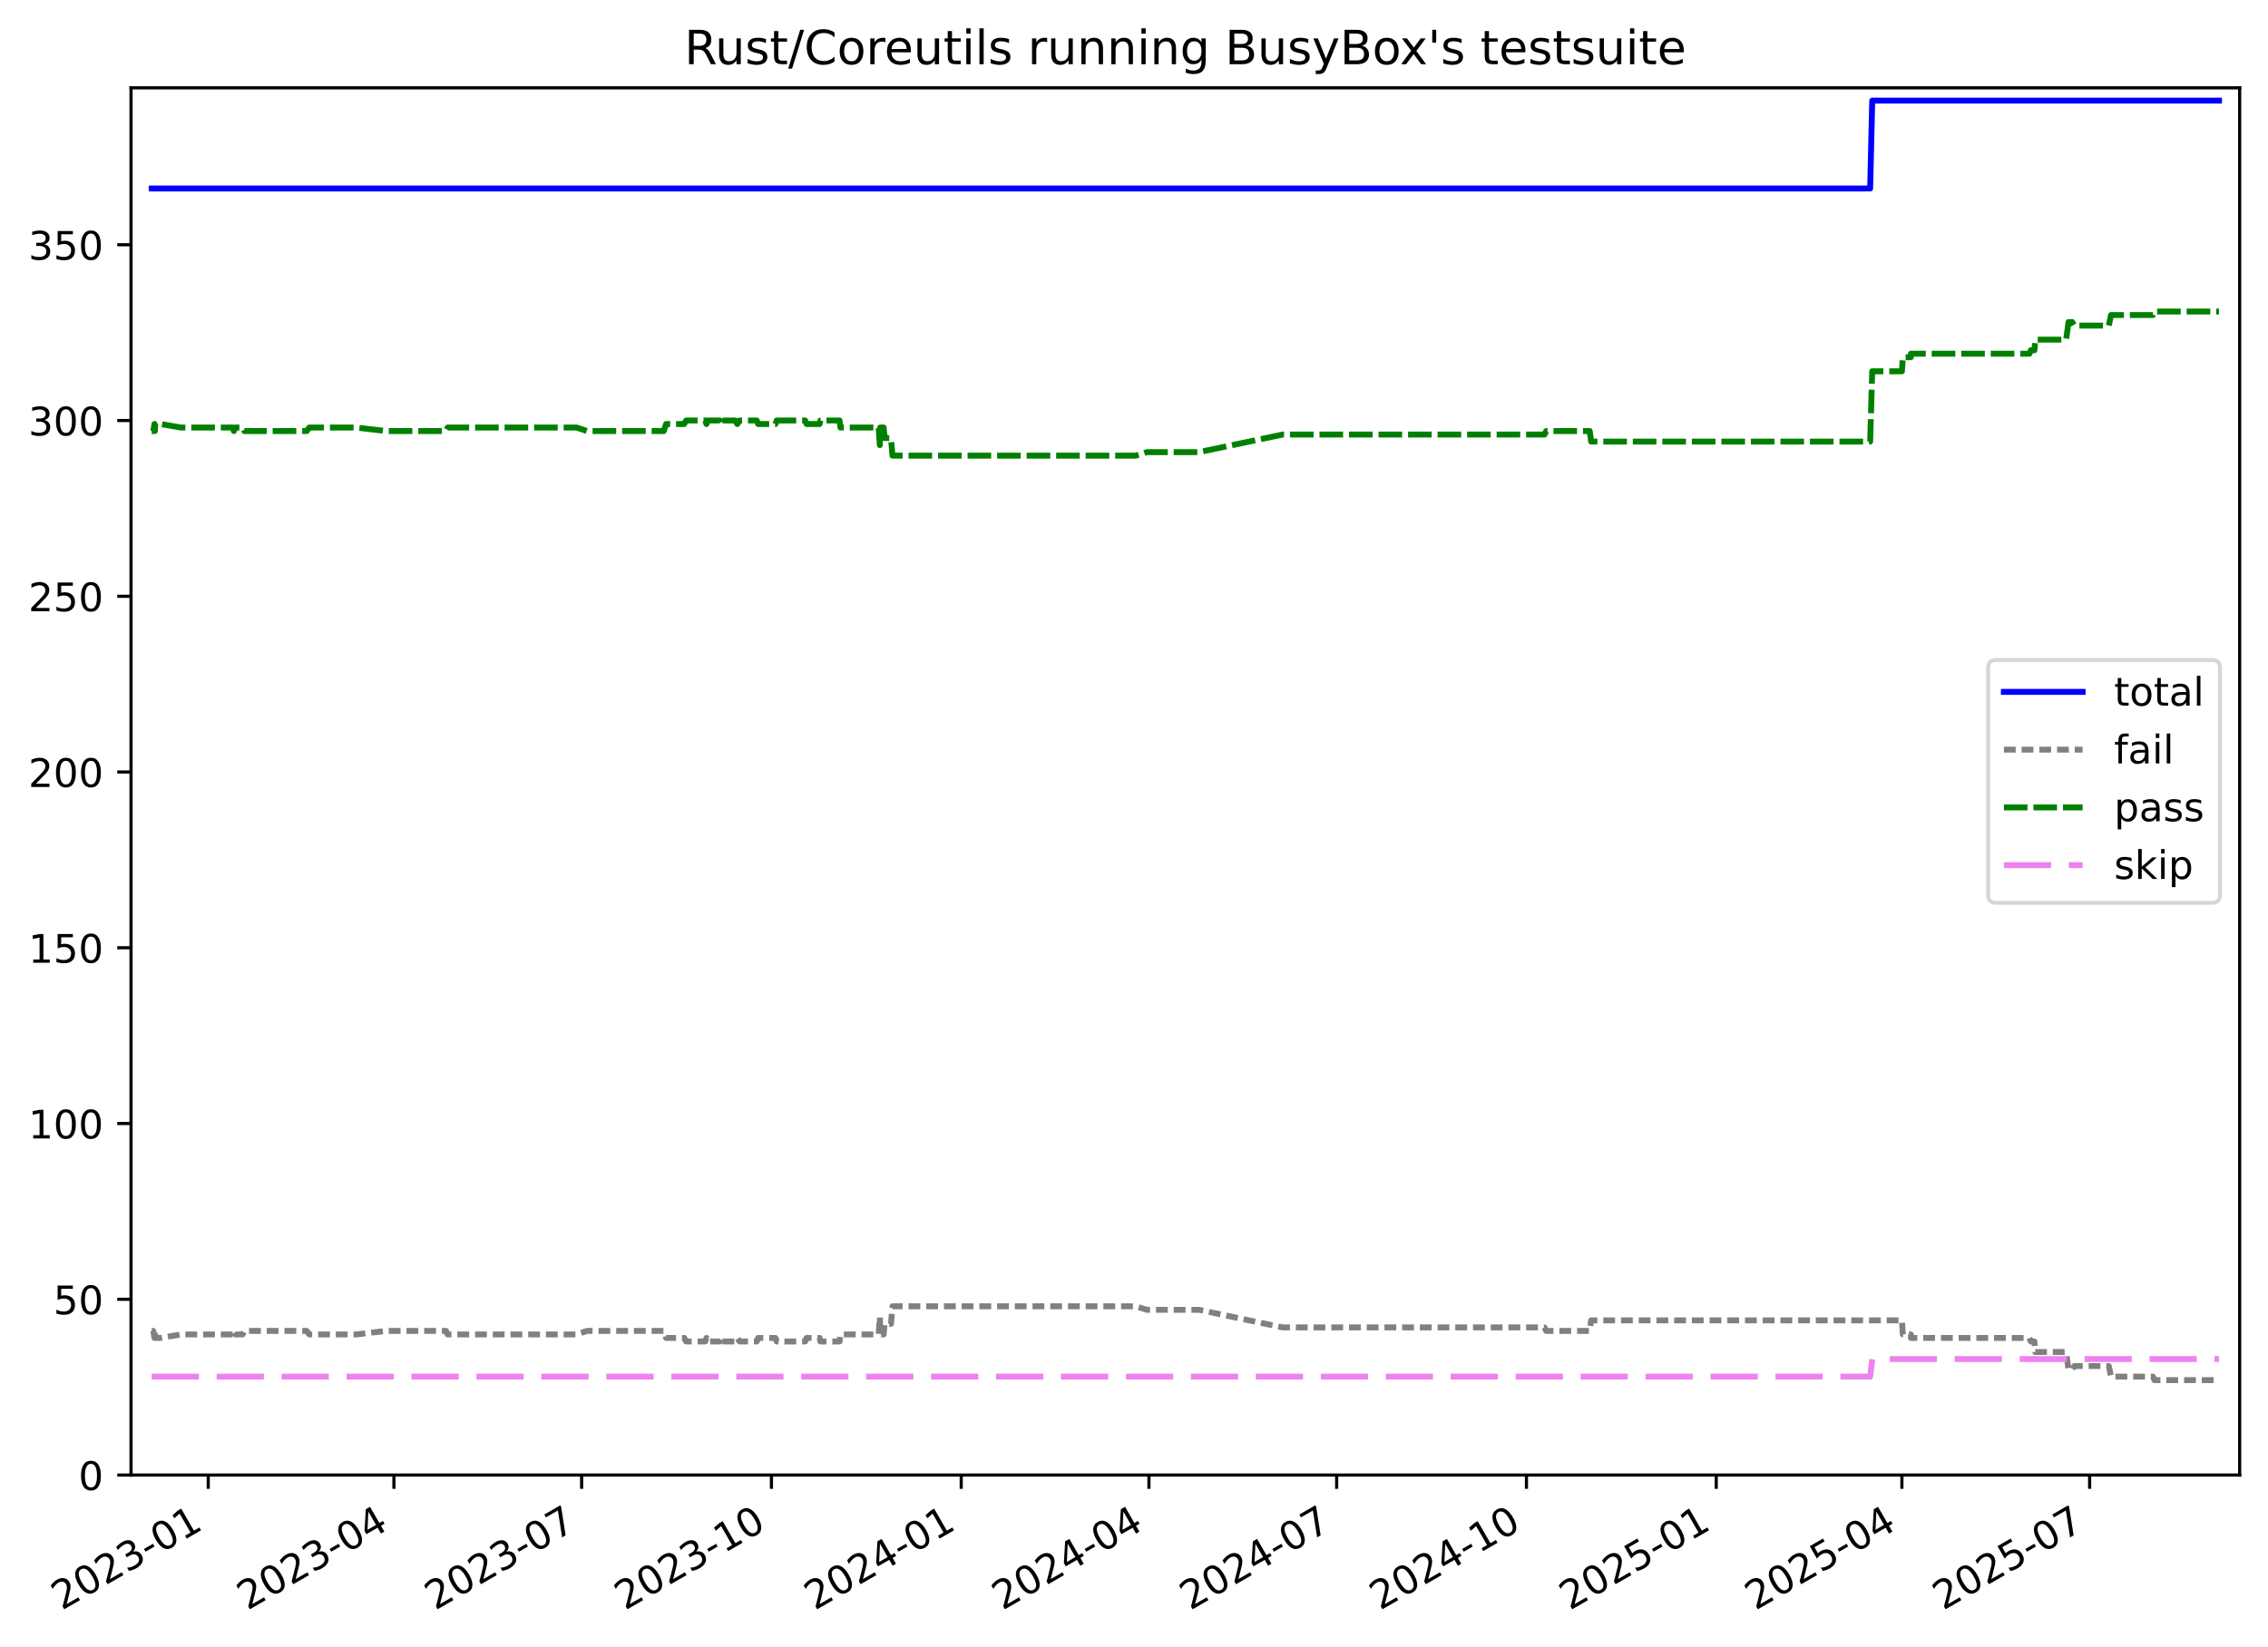
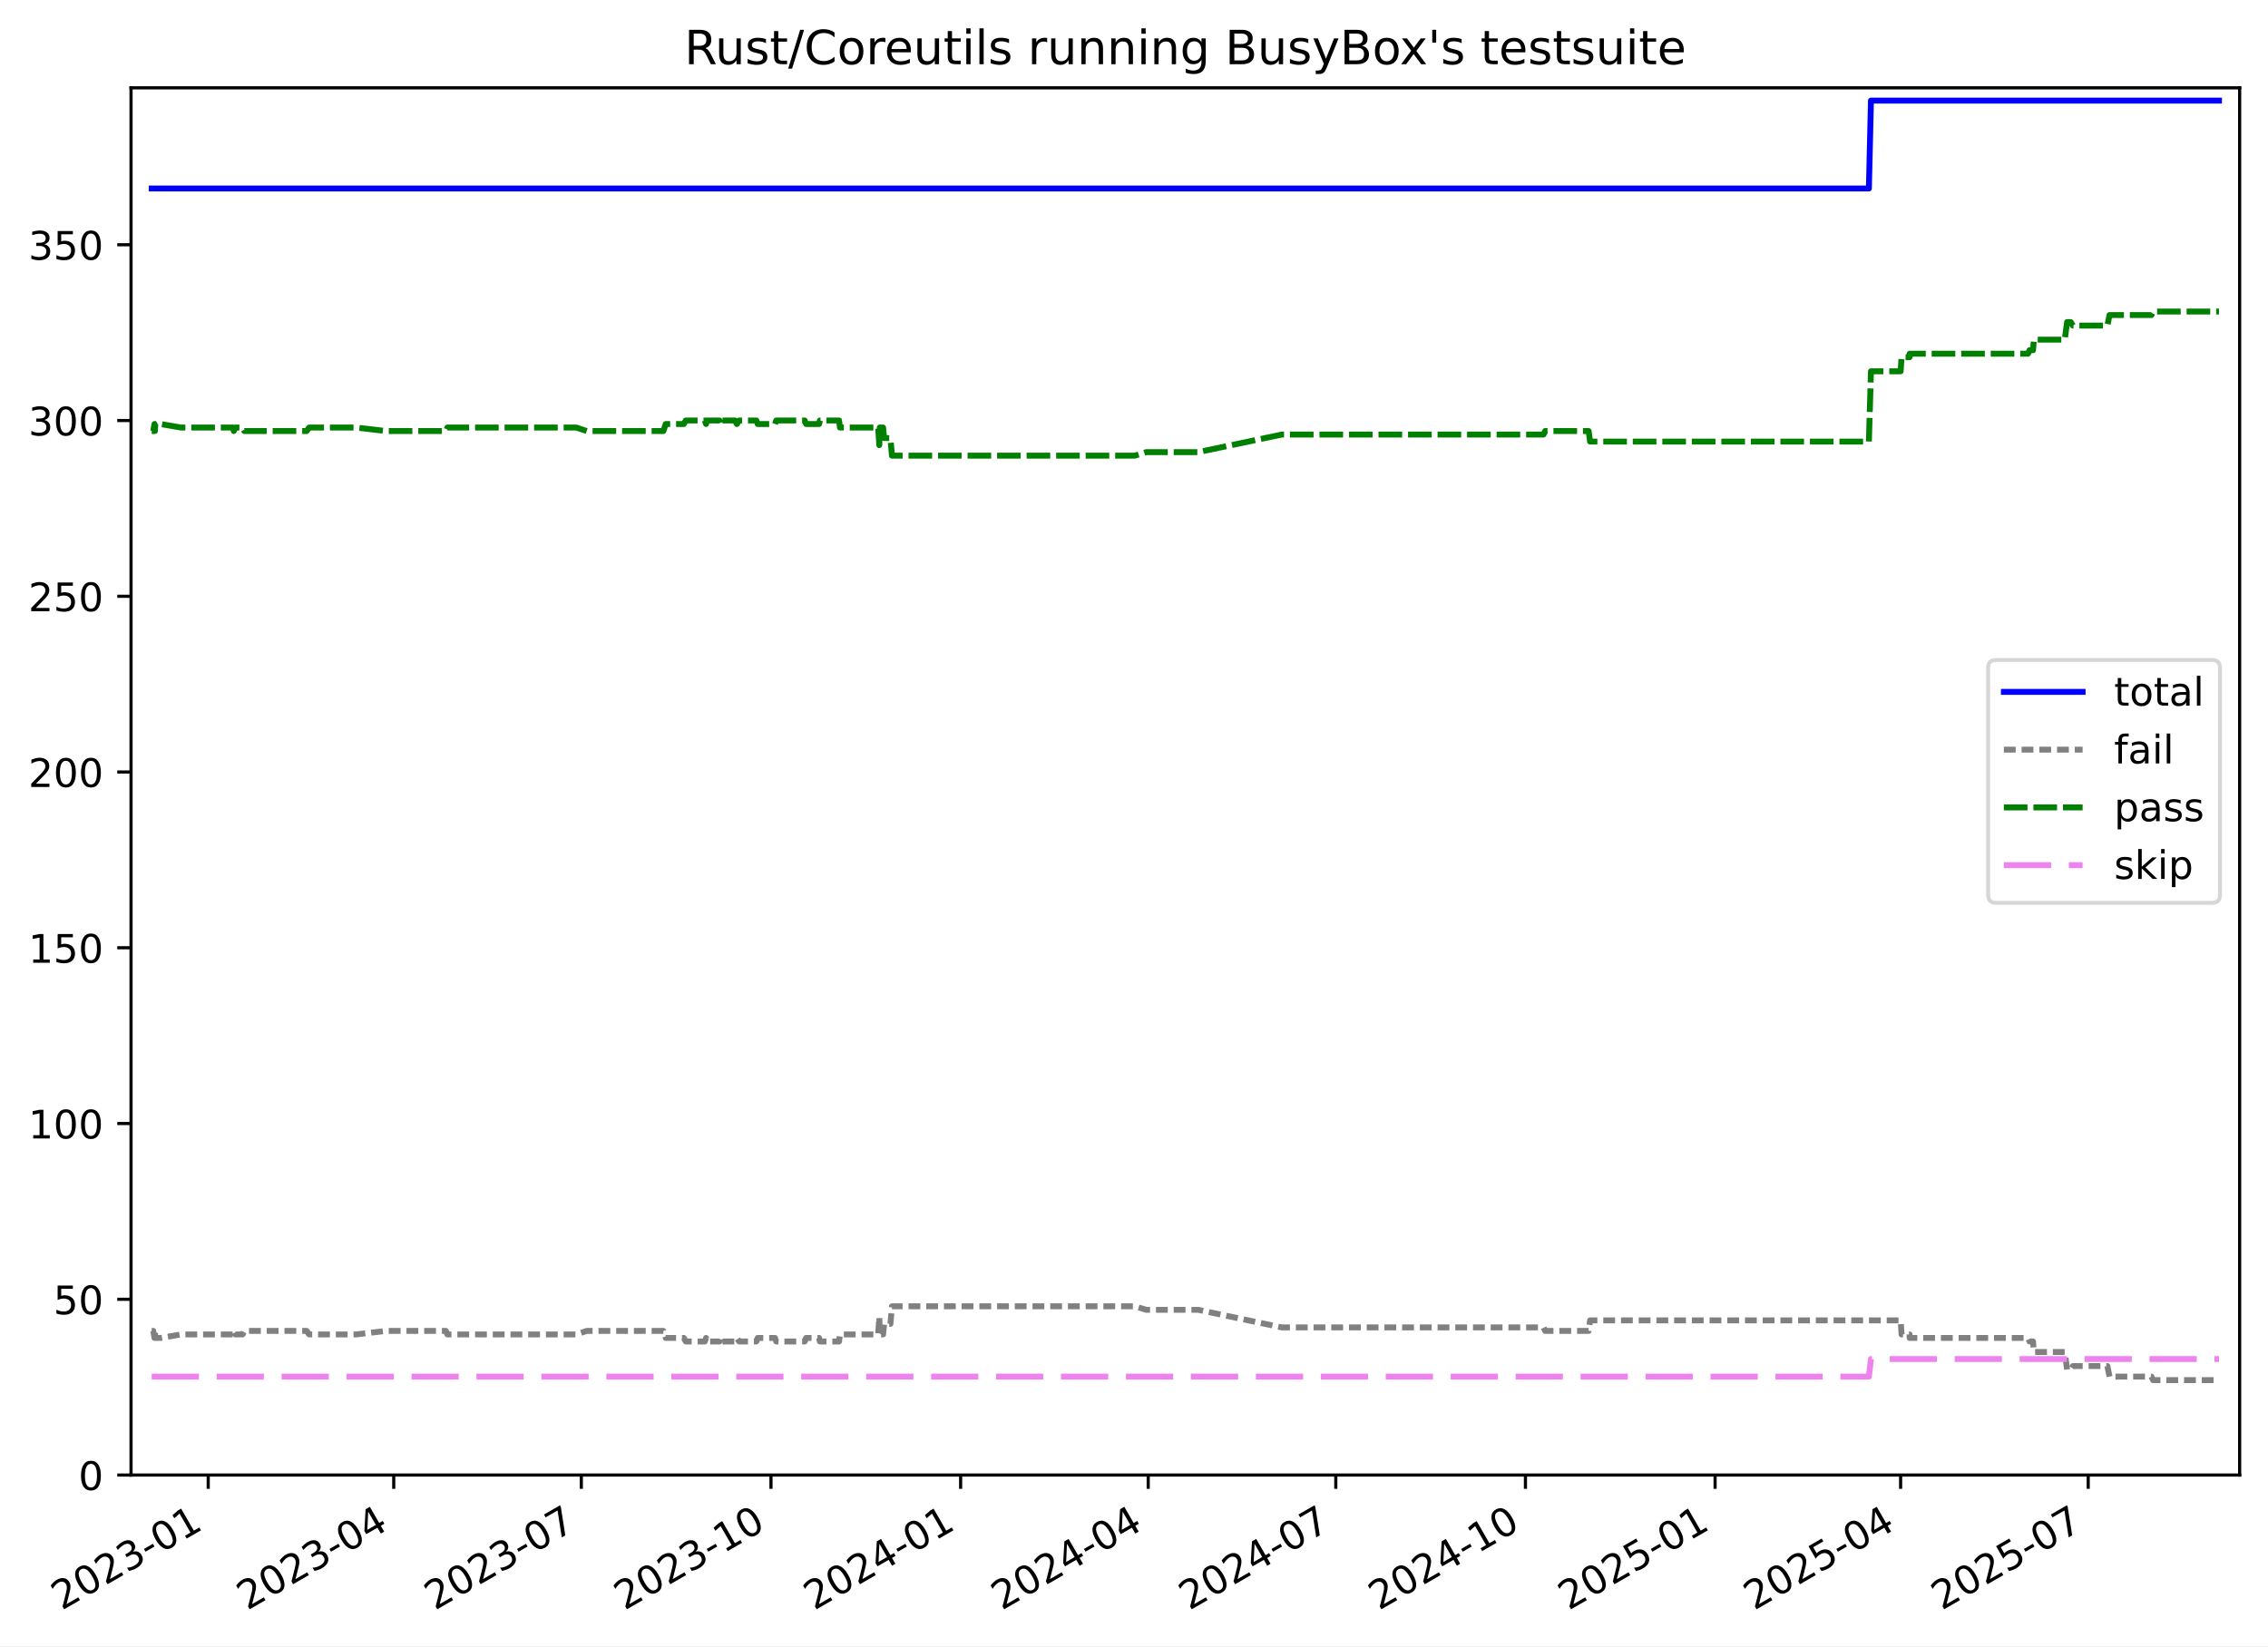
<svg xmlns="http://www.w3.org/2000/svg" xmlns:xlink="http://www.w3.org/1999/xlink" width="576.168pt" height="418.303pt" viewBox="0 0 576.168 418.303" version="1.1">
  <defs>
    <style type="text/css">*{stroke-linejoin: round; stroke-linecap: butt}</style>
  </defs>
  <g id="figure_1">
    <g id="patch_1">
      <path d="M -0 418.303  L 576.168 418.303  L 576.168 0  L -0 0  z " style="fill: #ffffff" />
    </g>
    <g id="axes_1">
      <g id="patch_2">
        <path d="M 33.288 374.83  L 568.967 374.83  L 568.967 22.318  L 33.288 22.318  z " style="fill: #ffffff" />
      </g>
      <g id="matplotlib.axis_1">
        <g id="xtick_1">
          <g id="line2d_1">
            <defs>
-               <path id="ma7dfdcd3e3" d="M 0 0  L 0 3.5  " style="stroke: #000000; stroke-width: 0.8" />
+               <path id="m89189ff3c4" d="M 0 0  L 0 3.5  " style="stroke: #000000; stroke-width: 0.8" />
            </defs>
            <g>
-               <use xlink:href="#ma7dfdcd3e3" x="52.905" y="374.83" style="stroke: #000000; stroke-width: 0.8" />
+               <use xlink:href="#m89189ff3c4" x="52.895" y="374.83" style="stroke: #000000; stroke-width: 0.8" />
            </g>
          </g>
          <g id="text_1">
-             <g transform="translate(15.68038 409.302) rotate(-30) scale(0.1 -0.1)">
+             <g transform="translate(15.6698 409.302) rotate(-30) scale(0.1 -0.1)">
              <defs>
                <path id="DejaVuSans-32" d="M 1228 531  L 3431 531  L 3431 0  L 469 0  L 469 531  Q 828 903 1448 1529  Q 2069 2156 2228 2338  Q 2531 2678 2651 2914  Q 2772 3150 2772 3378  Q 2772 3750 2511 3984  Q 2250 4219 1831 4219  Q 1534 4219 1204 4116  Q 875 4013 500 3803  L 500 4441  Q 881 4594 1212 4672  Q 1544 4750 1819 4750  Q 2544 4750 2975 4387  Q 3406 4025 3406 3419  Q 3406 3131 3298 2873  Q 3191 2616 2906 2266  Q 2828 2175 2409 1742  Q 1991 1309 1228 531  z " transform="scale(0.015625)" />
                <path id="DejaVuSans-30" d="M 2034 4250  Q 1547 4250 1301 3770  Q 1056 3291 1056 2328  Q 1056 1369 1301 889  Q 1547 409 2034 409  Q 2525 409 2770 889  Q 3016 1369 3016 2328  Q 3016 3291 2770 3770  Q 2525 4250 2034 4250  z M 2034 4750  Q 2819 4750 3233 4129  Q 3647 3509 3647 2328  Q 3647 1150 3233 529  Q 2819 -91 2034 -91  Q 1250 -91 836 529  Q 422 1150 422 2328  Q 422 3509 836 4129  Q 1250 4750 2034 4750  z " transform="scale(0.015625)" />
                <path id="DejaVuSans-33" d="M 2597 2516  Q 3050 2419 3304 2112  Q 3559 1806 3559 1356  Q 3559 666 3084 287  Q 2609 -91 1734 -91  Q 1441 -91 1130 -33  Q 819 25 488 141  L 488 750  Q 750 597 1062 519  Q 1375 441 1716 441  Q 2309 441 2620 675  Q 2931 909 2931 1356  Q 2931 1769 2642 2001  Q 2353 2234 1838 2234  L 1294 2234  L 1294 2753  L 1863 2753  Q 2328 2753 2575 2939  Q 2822 3125 2822 3475  Q 2822 3834 2567 4026  Q 2313 4219 1838 4219  Q 1578 4219 1281 4162  Q 984 4106 628 3988  L 628 4550  Q 988 4650 1302 4700  Q 1616 4750 1894 4750  Q 2613 4750 3031 4423  Q 3450 4097 3450 3541  Q 3450 3153 3228 2886  Q 3006 2619 2597 2516  z " transform="scale(0.015625)" />
                <path id="DejaVuSans-2d" d="M 313 2009  L 1997 2009  L 1997 1497  L 313 1497  L 313 2009  z " transform="scale(0.015625)" />
                <path id="DejaVuSans-31" d="M 794 531  L 1825 531  L 1825 4091  L 703 3866  L 703 4441  L 1819 4666  L 2450 4666  L 2450 531  L 3481 531  L 3481 0  L 794 0  L 794 531  z " transform="scale(0.015625)" />
              </defs>
              <use xlink:href="#DejaVuSans-32" />
              <use xlink:href="#DejaVuSans-30" x="63.623" />
              <use xlink:href="#DejaVuSans-32" x="127.246" />
              <use xlink:href="#DejaVuSans-33" x="190.869" />
              <use xlink:href="#DejaVuSans-2d" x="254.492" />
              <use xlink:href="#DejaVuSans-30" x="290.576" />
              <use xlink:href="#DejaVuSans-31" x="354.199" />
            </g>
          </g>
        </g>
        <g id="xtick_2">
          <g id="line2d_2">
            <g>
-               <use xlink:href="#ma7dfdcd3e3" x="100.071" y="374.83" style="stroke: #000000; stroke-width: 0.8" />
+               <use xlink:href="#m89189ff3c4" x="100.026" y="374.83" style="stroke: #000000; stroke-width: 0.8" />
            </g>
          </g>
          <g id="text_2">
-             <g transform="translate(62.84649 409.302) rotate(-30) scale(0.1 -0.1)">
+             <g transform="translate(62.80117 409.302) rotate(-30) scale(0.1 -0.1)">
              <defs>
                <path id="DejaVuSans-34" d="M 2419 4116  L 825 1625  L 2419 1625  L 2419 4116  z M 2253 4666  L 3047 4666  L 3047 1625  L 3713 1625  L 3713 1100  L 3047 1100  L 3047 0  L 2419 0  L 2419 1100  L 313 1100  L 313 1709  L 2253 4666  z " transform="scale(0.015625)" />
              </defs>
              <use xlink:href="#DejaVuSans-32" />
              <use xlink:href="#DejaVuSans-30" x="63.623" />
              <use xlink:href="#DejaVuSans-32" x="127.246" />
              <use xlink:href="#DejaVuSans-33" x="190.869" />
              <use xlink:href="#DejaVuSans-2d" x="254.492" />
              <use xlink:href="#DejaVuSans-30" x="290.576" />
              <use xlink:href="#DejaVuSans-34" x="354.199" />
            </g>
          </g>
        </g>
        <g id="xtick_3">
          <g id="line2d_3">
            <g>
-               <use xlink:href="#ma7dfdcd3e3" x="147.761" y="374.83" style="stroke: #000000; stroke-width: 0.8" />
+               <use xlink:href="#m89189ff3c4" x="147.681" y="374.83" style="stroke: #000000; stroke-width: 0.8" />
            </g>
          </g>
          <g id="text_3">
-             <g transform="translate(110.5367 409.302) rotate(-30) scale(0.1 -0.1)">
+             <g transform="translate(110.4562 409.302) rotate(-30) scale(0.1 -0.1)">
              <defs>
                <path id="DejaVuSans-37" d="M 525 4666  L 3525 4666  L 3525 4397  L 1831 0  L 1172 0  L 2766 4134  L 525 4134  L 525 4666  z " transform="scale(0.015625)" />
              </defs>
              <use xlink:href="#DejaVuSans-32" />
              <use xlink:href="#DejaVuSans-30" x="63.623" />
              <use xlink:href="#DejaVuSans-32" x="127.246" />
              <use xlink:href="#DejaVuSans-33" x="190.869" />
              <use xlink:href="#DejaVuSans-2d" x="254.492" />
              <use xlink:href="#DejaVuSans-30" x="290.576" />
              <use xlink:href="#DejaVuSans-37" x="354.199" />
            </g>
          </g>
        </g>
        <g id="xtick_4">
          <g id="line2d_4">
            <g>
-               <use xlink:href="#ma7dfdcd3e3" x="195.976" y="374.83" style="stroke: #000000; stroke-width: 0.8" />
+               <use xlink:href="#m89189ff3c4" x="195.86" y="374.83" style="stroke: #000000; stroke-width: 0.8" />
            </g>
          </g>
          <g id="text_4">
-             <g transform="translate(158.7509 409.302) rotate(-30) scale(0.1 -0.1)">
+             <g transform="translate(158.635 409.302) rotate(-30) scale(0.1 -0.1)">
              <use xlink:href="#DejaVuSans-32" />
              <use xlink:href="#DejaVuSans-30" x="63.623" />
              <use xlink:href="#DejaVuSans-32" x="127.246" />
              <use xlink:href="#DejaVuSans-33" x="190.869" />
              <use xlink:href="#DejaVuSans-2d" x="254.492" />
              <use xlink:href="#DejaVuSans-31" x="290.576" />
              <use xlink:href="#DejaVuSans-30" x="354.199" />
            </g>
          </g>
        </g>
        <g id="xtick_5">
          <g id="line2d_5">
            <g>
-               <use xlink:href="#ma7dfdcd3e3" x="244.19" y="374.83" style="stroke: #000000; stroke-width: 0.8" />
+               <use xlink:href="#m89189ff3c4" x="244.039" y="374.83" style="stroke: #000000; stroke-width: 0.8" />
            </g>
          </g>
          <g id="text_5">
-             <g transform="translate(206.9652 409.302) rotate(-30) scale(0.1 -0.1)">
+             <g transform="translate(206.8137 409.302) rotate(-30) scale(0.1 -0.1)">
              <use xlink:href="#DejaVuSans-32" />
              <use xlink:href="#DejaVuSans-30" x="63.623" />
              <use xlink:href="#DejaVuSans-32" x="127.246" />
              <use xlink:href="#DejaVuSans-34" x="190.869" />
              <use xlink:href="#DejaVuSans-2d" x="254.492" />
              <use xlink:href="#DejaVuSans-30" x="290.576" />
              <use xlink:href="#DejaVuSans-31" x="354.199" />
            </g>
          </g>
        </g>
        <g id="xtick_6">
          <g id="line2d_6">
            <g>
-               <use xlink:href="#ma7dfdcd3e3" x="291.88" y="374.83" style="stroke: #000000; stroke-width: 0.8" />
+               <use xlink:href="#m89189ff3c4" x="291.694" y="374.83" style="stroke: #000000; stroke-width: 0.8" />
            </g>
          </g>
          <g id="text_6">
-             <g transform="translate(254.6554 409.302) rotate(-30) scale(0.1 -0.1)">
+             <g transform="translate(254.4688 409.302) rotate(-30) scale(0.1 -0.1)">
              <use xlink:href="#DejaVuSans-32" />
              <use xlink:href="#DejaVuSans-30" x="63.623" />
              <use xlink:href="#DejaVuSans-32" x="127.246" />
              <use xlink:href="#DejaVuSans-34" x="190.869" />
              <use xlink:href="#DejaVuSans-2d" x="254.492" />
              <use xlink:href="#DejaVuSans-30" x="290.576" />
              <use xlink:href="#DejaVuSans-34" x="354.199" />
            </g>
          </g>
        </g>
        <g id="xtick_7">
          <g id="line2d_7">
            <g>
-               <use xlink:href="#ma7dfdcd3e3" x="339.57" y="374.83" style="stroke: #000000; stroke-width: 0.8" />
+               <use xlink:href="#m89189ff3c4" x="339.349" y="374.83" style="stroke: #000000; stroke-width: 0.8" />
            </g>
          </g>
          <g id="text_7">
-             <g transform="translate(302.3455 409.302) rotate(-30) scale(0.1 -0.1)">
+             <g transform="translate(302.1238 409.302) rotate(-30) scale(0.1 -0.1)">
              <use xlink:href="#DejaVuSans-32" />
              <use xlink:href="#DejaVuSans-30" x="63.623" />
              <use xlink:href="#DejaVuSans-32" x="127.246" />
              <use xlink:href="#DejaVuSans-34" x="190.869" />
              <use xlink:href="#DejaVuSans-2d" x="254.492" />
              <use xlink:href="#DejaVuSans-30" x="290.576" />
              <use xlink:href="#DejaVuSans-37" x="354.199" />
            </g>
          </g>
        </g>
        <g id="xtick_8">
          <g id="line2d_8">
            <g>
-               <use xlink:href="#ma7dfdcd3e3" x="387.785" y="374.83" style="stroke: #000000; stroke-width: 0.8" />
+               <use xlink:href="#m89189ff3c4" x="387.527" y="374.83" style="stroke: #000000; stroke-width: 0.8" />
            </g>
          </g>
          <g id="text_8">
-             <g transform="translate(350.5598 409.302) rotate(-30) scale(0.1 -0.1)">
+             <g transform="translate(350.3025 409.302) rotate(-30) scale(0.1 -0.1)">
              <use xlink:href="#DejaVuSans-32" />
              <use xlink:href="#DejaVuSans-30" x="63.623" />
              <use xlink:href="#DejaVuSans-32" x="127.246" />
              <use xlink:href="#DejaVuSans-34" x="190.869" />
              <use xlink:href="#DejaVuSans-2d" x="254.492" />
              <use xlink:href="#DejaVuSans-31" x="290.576" />
              <use xlink:href="#DejaVuSans-30" x="354.199" />
            </g>
          </g>
        </g>
        <g id="xtick_9">
          <g id="line2d_9">
            <g>
-               <use xlink:href="#ma7dfdcd3e3" x="435.999" y="374.83" style="stroke: #000000; stroke-width: 0.8" />
+               <use xlink:href="#m89189ff3c4" x="435.706" y="374.83" style="stroke: #000000; stroke-width: 0.8" />
            </g>
          </g>
          <g id="text_9">
-             <g transform="translate(398.774 409.302) rotate(-30) scale(0.1 -0.1)">
+             <g transform="translate(398.4813 409.302) rotate(-30) scale(0.1 -0.1)">
              <defs>
                <path id="DejaVuSans-35" d="M 691 4666  L 3169 4666  L 3169 4134  L 1269 4134  L 1269 2991  Q 1406 3038 1543 3061  Q 1681 3084 1819 3084  Q 2600 3084 3056 2656  Q 3513 2228 3513 1497  Q 3513 744 3044 326  Q 2575 -91 1722 -91  Q 1428 -91 1123 -41  Q 819 9 494 109  L 494 744  Q 775 591 1075 516  Q 1375 441 1709 441  Q 2250 441 2565 725  Q 2881 1009 2881 1497  Q 2881 1984 2565 2268  Q 2250 2553 1709 2553  Q 1456 2553 1204 2497  Q 953 2441 691 2322  L 691 4666  z " transform="scale(0.015625)" />
              </defs>
              <use xlink:href="#DejaVuSans-32" />
              <use xlink:href="#DejaVuSans-30" x="63.623" />
              <use xlink:href="#DejaVuSans-32" x="127.246" />
              <use xlink:href="#DejaVuSans-35" x="190.869" />
              <use xlink:href="#DejaVuSans-2d" x="254.492" />
              <use xlink:href="#DejaVuSans-30" x="290.576" />
              <use xlink:href="#DejaVuSans-31" x="354.199" />
            </g>
          </g>
        </g>
        <g id="xtick_10">
          <g id="line2d_10">
            <g>
-               <use xlink:href="#ma7dfdcd3e3" x="483.165" y="374.83" style="stroke: #000000; stroke-width: 0.8" />
+               <use xlink:href="#m89189ff3c4" x="482.837" y="374.83" style="stroke: #000000; stroke-width: 0.8" />
            </g>
          </g>
          <g id="text_10">
-             <g transform="translate(445.9402 409.302) rotate(-30) scale(0.1 -0.1)">
+             <g transform="translate(445.6127 409.302) rotate(-30) scale(0.1 -0.1)">
              <use xlink:href="#DejaVuSans-32" />
              <use xlink:href="#DejaVuSans-30" x="63.623" />
              <use xlink:href="#DejaVuSans-32" x="127.246" />
              <use xlink:href="#DejaVuSans-35" x="190.869" />
              <use xlink:href="#DejaVuSans-2d" x="254.492" />
              <use xlink:href="#DejaVuSans-30" x="290.576" />
              <use xlink:href="#DejaVuSans-34" x="354.199" />
            </g>
          </g>
        </g>
        <g id="xtick_11">
          <g id="line2d_11">
            <g>
-               <use xlink:href="#ma7dfdcd3e3" x="530.855" y="374.83" style="stroke: #000000; stroke-width: 0.8" />
+               <use xlink:href="#m89189ff3c4" x="530.493" y="374.83" style="stroke: #000000; stroke-width: 0.8" />
            </g>
          </g>
          <g id="text_11">
-             <g transform="translate(493.6303 409.302) rotate(-30) scale(0.1 -0.1)">
+             <g transform="translate(493.2677 409.302) rotate(-30) scale(0.1 -0.1)">
              <use xlink:href="#DejaVuSans-32" />
              <use xlink:href="#DejaVuSans-30" x="63.623" />
              <use xlink:href="#DejaVuSans-32" x="127.246" />
              <use xlink:href="#DejaVuSans-35" x="190.869" />
              <use xlink:href="#DejaVuSans-2d" x="254.492" />
              <use xlink:href="#DejaVuSans-30" x="290.576" />
              <use xlink:href="#DejaVuSans-37" x="354.199" />
            </g>
          </g>
        </g>
      </g>
      <g id="matplotlib.axis_2">
        <g id="ytick_1">
          <g id="line2d_12">
            <defs>
-               <path id="m173b31e08b" d="M 0 0  L -3.5 0  " style="stroke: #000000; stroke-width: 0.8" />
+               <path id="md2d0701d6d" d="M 0 0  L -3.5 0  " style="stroke: #000000; stroke-width: 0.8" />
            </defs>
            <g>
-               <use xlink:href="#m173b31e08b" x="33.288" y="374.83" style="stroke: #000000; stroke-width: 0.8" />
+               <use xlink:href="#md2d0701d6d" x="33.288" y="374.83" style="stroke: #000000; stroke-width: 0.8" />
            </g>
          </g>
          <g id="text_12">
            <g transform="translate(19.925 378.6293) scale(0.1 -0.1)">
              <use xlink:href="#DejaVuSans-30" />
            </g>
          </g>
        </g>
        <g id="ytick_2">
          <g id="line2d_13">
            <g>
-               <use xlink:href="#m173b31e08b" x="33.288" y="330.168" style="stroke: #000000; stroke-width: 0.8" />
+               <use xlink:href="#md2d0701d6d" x="33.288" y="330.168" style="stroke: #000000; stroke-width: 0.8" />
            </g>
          </g>
          <g id="text_13">
            <g transform="translate(13.5625 333.9669) scale(0.1 -0.1)">
              <use xlink:href="#DejaVuSans-35" />
              <use xlink:href="#DejaVuSans-30" x="63.623" />
            </g>
          </g>
        </g>
        <g id="ytick_3">
          <g id="line2d_14">
            <g>
-               <use xlink:href="#m173b31e08b" x="33.288" y="285.505" style="stroke: #000000; stroke-width: 0.8" />
+               <use xlink:href="#md2d0701d6d" x="33.288" y="285.505" style="stroke: #000000; stroke-width: 0.8" />
            </g>
          </g>
          <g id="text_14">
            <g transform="translate(7.2 289.3044) scale(0.1 -0.1)">
              <use xlink:href="#DejaVuSans-31" />
              <use xlink:href="#DejaVuSans-30" x="63.623" />
              <use xlink:href="#DejaVuSans-30" x="127.246" />
            </g>
          </g>
        </g>
        <g id="ytick_4">
          <g id="line2d_15">
            <g>
-               <use xlink:href="#m173b31e08b" x="33.288" y="240.843" style="stroke: #000000; stroke-width: 0.8" />
+               <use xlink:href="#md2d0701d6d" x="33.288" y="240.843" style="stroke: #000000; stroke-width: 0.8" />
            </g>
          </g>
          <g id="text_15">
            <g transform="translate(7.2 244.6419) scale(0.1 -0.1)">
              <use xlink:href="#DejaVuSans-31" />
              <use xlink:href="#DejaVuSans-35" x="63.623" />
              <use xlink:href="#DejaVuSans-30" x="127.246" />
            </g>
          </g>
        </g>
        <g id="ytick_5">
          <g id="line2d_16">
            <g>
-               <use xlink:href="#m173b31e08b" x="33.288" y="196.18" style="stroke: #000000; stroke-width: 0.8" />
+               <use xlink:href="#md2d0701d6d" x="33.288" y="196.18" style="stroke: #000000; stroke-width: 0.8" />
            </g>
          </g>
          <g id="text_16">
            <g transform="translate(7.2 199.9794) scale(0.1 -0.1)">
              <use xlink:href="#DejaVuSans-32" />
              <use xlink:href="#DejaVuSans-30" x="63.623" />
              <use xlink:href="#DejaVuSans-30" x="127.246" />
            </g>
          </g>
        </g>
        <g id="ytick_6">
          <g id="line2d_17">
            <g>
-               <use xlink:href="#m173b31e08b" x="33.288" y="151.518" style="stroke: #000000; stroke-width: 0.8" />
+               <use xlink:href="#md2d0701d6d" x="33.288" y="151.518" style="stroke: #000000; stroke-width: 0.8" />
            </g>
          </g>
          <g id="text_17">
            <g transform="translate(7.2 155.317) scale(0.1 -0.1)">
              <use xlink:href="#DejaVuSans-32" />
              <use xlink:href="#DejaVuSans-35" x="63.623" />
              <use xlink:href="#DejaVuSans-30" x="127.246" />
            </g>
          </g>
        </g>
        <g id="ytick_7">
          <g id="line2d_18">
            <g>
-               <use xlink:href="#m173b31e08b" x="33.288" y="106.855" style="stroke: #000000; stroke-width: 0.8" />
+               <use xlink:href="#md2d0701d6d" x="33.288" y="106.855" style="stroke: #000000; stroke-width: 0.8" />
            </g>
          </g>
          <g id="text_18">
            <g transform="translate(7.2 110.6545) scale(0.1 -0.1)">
              <use xlink:href="#DejaVuSans-33" />
              <use xlink:href="#DejaVuSans-30" x="63.623" />
              <use xlink:href="#DejaVuSans-30" x="127.246" />
            </g>
          </g>
        </g>
        <g id="ytick_8">
          <g id="line2d_19">
            <g>
-               <use xlink:href="#m173b31e08b" x="33.288" y="62.193" style="stroke: #000000; stroke-width: 0.8" />
+               <use xlink:href="#md2d0701d6d" x="33.288" y="62.193" style="stroke: #000000; stroke-width: 0.8" />
            </g>
          </g>
          <g id="text_19">
            <g transform="translate(7.2 65.992) scale(0.1 -0.1)">
              <use xlink:href="#DejaVuSans-33" />
              <use xlink:href="#DejaVuSans-35" x="63.623" />
              <use xlink:href="#DejaVuSans-30" x="127.246" />
            </g>
          </g>
        </g>
      </g>
      <g id="line2d_20">
-         <path d="M 38.539 47.901  L 475.099 47.901  L 475.625 25.57  L 563.716 25.57  L 563.716 25.57  " clip-path="url(#p6d84db3031)" style="fill: none; stroke: #0000ff; stroke-width: 1.5; stroke-linecap: square" />
+         <path d="M 38.539 47.901  L 474.777 47.901  L 475.303 25.57  L 563.716 25.57  L 563.716 25.57  " clip-path="url(#pa870a77fb7)" style="fill: none; stroke: #0000ff; stroke-width: 1.5; stroke-linecap: square" />
      </g>
      <g id="line2d_21">
-         <path d="M 38.539 338.207  L 38.929 338.207  L 39.247 339.993  L 39.359 338.207  L 39.456 339.993  L 40.786 339.993  L 45.973 339.1  L 59.199 339.1  L 59.407 338.207  L 59.818 339.1  L 61.636 339.1  L 62.088 338.207  L 77.923 338.207  L 78.571 339.1  L 90.504 339.1  L 98.097 338.207  L 113.308 338.207  L 113.715 339.1  L 146.477 339.1  L 149.131 338.207  L 168.625 338.207  L 169.214 339.993  L 173.822 339.993  L 174.317 340.887  L 179.146 340.887  L 179.474 339.993  L 179.708 340.887  L 182.883 340.887  L 183.123 339.993  L 183.375 340.887  L 186.833 340.887  L 187.3 339.993  L 187.884 340.887  L 192.26 340.887  L 192.604 339.993  L 196.998 339.993  L 197.315 340.887  L 204.555 340.887  L 204.911 339.993  L 208.214 339.993  L 208.413 340.887  L 213.286 340.887  L 213.507 339.1  L 223.221 339.1  L 223.516 334.634  L 223.631 339.1  L 224.48 339.1  L 224.74 336.42  L 226.348 336.42  L 226.73 331.954  L 288.492 331.954  L 291.396 332.847  L 304.602 332.847  L 325.843 337.314  L 392.372 337.314  L 392.801 338.207  L 403.856 338.207  L 404.22 335.527  L 483.173 335.527  L 483.403 339.1  L 485.442 339.1  L 485.46 339.993  L 515.553 339.993  L 515.931 340.887  L 516.828 340.887  L 517.044 343.566  L 524.895 343.566  L 525.486 348.033  L 526.419 348.033  L 526.973 347.139  L 535.726 347.139  L 536.282 349.819  L 546.934 349.819  L 547.34 350.712  L 563.716 350.712  L 563.716 350.712  " clip-path="url(#p6d84db3031)" style="fill: none; stroke-dasharray: 3,1.5; stroke-dashoffset: 0; stroke: #808080; stroke-width: 1.5" />
+         <path d="M 38.539 338.207  L 38.929 338.207  L 39.246 339.993  L 39.358 338.207  L 39.456 339.993  L 40.784 339.993  L 45.968 339.1  L 59.184 339.1  L 59.392 338.207  L 59.803 339.1  L 61.619 339.1  L 62.071 338.207  L 77.894 338.207  L 78.542 339.1  L 90.466 339.1  L 98.053 338.207  L 113.252 338.207  L 113.66 339.1  L 146.397 339.1  L 149.049 338.207  L 168.529 338.207  L 169.118 339.993  L 173.723 339.993  L 174.217 340.887  L 179.042 340.887  L 179.37 339.993  L 179.604 340.887  L 182.777 340.887  L 183.017 339.993  L 183.269 340.887  L 186.724 340.887  L 187.191 339.993  L 187.774 340.887  L 192.147 340.887  L 192.49 339.993  L 196.881 339.993  L 197.198 340.887  L 204.432 340.887  L 204.789 339.993  L 208.089 339.993  L 208.288 340.887  L 213.157 340.887  L 213.378 339.1  L 223.085 339.1  L 223.379 334.634  L 223.495 339.1  L 224.343 339.1  L 224.603 336.42  L 226.21 336.42  L 226.591 331.954  L 288.308 331.954  L 291.209 332.847  L 304.406 332.847  L 325.632 337.314  L 392.111 337.314  L 392.54 338.207  L 403.587 338.207  L 403.951 335.527  L 482.845 335.527  L 483.075 339.1  L 485.112 339.1  L 485.131 339.993  L 515.201 339.993  L 515.58 340.887  L 516.475 340.887  L 516.692 343.566  L 524.537 343.566  L 525.127 348.033  L 526.06 348.033  L 526.613 347.139  L 535.36 347.139  L 535.915 349.819  L 546.559 349.819  L 546.965 350.712  L 563.716 350.712  L 563.716 350.712  " clip-path="url(#pa870a77fb7)" style="fill: none; stroke-dasharray: 3,1.5; stroke-dashoffset: 0; stroke: #808080; stroke-width: 1.5" />
      </g>
      <g id="line2d_22">
-         <path d="M 38.539 109.535  L 38.929 109.535  L 39.247 107.749  L 39.359 109.535  L 39.456 107.749  L 40.786 107.749  L 45.973 108.642  L 59.199 108.642  L 59.407 109.535  L 59.818 108.642  L 61.636 108.642  L 62.088 109.535  L 77.923 109.535  L 78.571 108.642  L 90.504 108.642  L 98.097 109.535  L 113.308 109.535  L 113.715 108.642  L 146.477 108.642  L 149.131 109.535  L 168.625 109.535  L 169.214 107.749  L 173.822 107.749  L 174.317 106.855  L 179.146 106.855  L 179.474 107.749  L 179.708 106.855  L 182.883 106.855  L 183.123 107.749  L 183.375 106.855  L 186.833 106.855  L 187.3 107.749  L 187.884 106.855  L 192.26 106.855  L 192.604 107.749  L 196.998 107.749  L 197.315 106.855  L 204.555 106.855  L 204.911 107.749  L 208.214 107.749  L 208.413 106.855  L 213.286 106.855  L 213.507 108.642  L 223.221 108.642  L 223.516 113.108  L 223.631 108.642  L 224.48 108.642  L 224.74 111.322  L 226.348 111.322  L 226.73 115.788  L 288.492 115.788  L 291.396 114.895  L 304.602 114.895  L 325.843 110.428  L 392.372 110.428  L 392.801 109.535  L 403.856 109.535  L 404.22 112.215  L 475.099 112.215  L 475.625 94.35  L 483.173 94.35  L 483.403 90.777  L 485.442 90.777  L 485.46 89.884  L 515.553 89.884  L 515.931 88.99  L 516.828 88.99  L 517.044 86.311  L 524.895 86.311  L 525.486 81.844  L 526.419 81.844  L 526.973 82.738  L 535.726 82.738  L 536.282 80.058  L 546.934 80.058  L 547.34 79.165  L 563.716 79.165  L 563.716 79.165  " clip-path="url(#p6d84db3031)" style="fill: none; stroke-dasharray: 6,1.5; stroke-dashoffset: 0; stroke: #008000; stroke-width: 1.5" />
+         <path d="M 38.539 109.535  L 38.929 109.535  L 39.246 107.749  L 39.358 109.535  L 39.456 107.749  L 40.784 107.749  L 45.968 108.642  L 59.184 108.642  L 59.392 109.535  L 59.803 108.642  L 61.619 108.642  L 62.071 109.535  L 77.894 109.535  L 78.542 108.642  L 90.466 108.642  L 98.053 109.535  L 113.252 109.535  L 113.66 108.642  L 146.397 108.642  L 149.049 109.535  L 168.529 109.535  L 169.118 107.749  L 173.723 107.749  L 174.217 106.855  L 179.042 106.855  L 179.37 107.749  L 179.604 106.855  L 182.777 106.855  L 183.017 107.749  L 183.269 106.855  L 186.724 106.855  L 187.191 107.749  L 187.774 106.855  L 192.147 106.855  L 192.49 107.749  L 196.881 107.749  L 197.198 106.855  L 204.432 106.855  L 204.789 107.749  L 208.089 107.749  L 208.288 106.855  L 213.157 106.855  L 213.378 108.642  L 223.085 108.642  L 223.379 113.108  L 223.495 108.642  L 224.343 108.642  L 224.603 111.322  L 226.21 111.322  L 226.591 115.788  L 288.308 115.788  L 291.209 114.895  L 304.406 114.895  L 325.632 110.428  L 392.111 110.428  L 392.54 109.535  L 403.587 109.535  L 403.951 112.215  L 474.777 112.215  L 475.303 94.35  L 482.845 94.35  L 483.075 90.777  L 485.112 90.777  L 485.131 89.884  L 515.201 89.884  L 515.58 88.99  L 516.475 88.99  L 516.692 86.311  L 524.537 86.311  L 525.127 81.844  L 526.06 81.844  L 526.613 82.738  L 535.36 82.738  L 535.915 80.058  L 546.559 80.058  L 546.965 79.165  L 563.716 79.165  L 563.716 79.165  " clip-path="url(#pa870a77fb7)" style="fill: none; stroke-dasharray: 6,1.5; stroke-dashoffset: 0; stroke: #008000; stroke-width: 1.5" />
      </g>
      <g id="line2d_23">
-         <path d="M 38.539 349.819  L 475.099 349.819  L 475.625 345.353  L 563.716 345.353  L 563.716 345.353  " clip-path="url(#p6d84db3031)" style="fill: none; stroke-dasharray: 12,4.5; stroke-dashoffset: 0; stroke: #ee82ee; stroke-width: 1.5" />
+         <path d="M 38.539 349.819  L 474.777 349.819  L 475.303 345.353  L 563.716 345.353  L 563.716 345.353  " clip-path="url(#pa870a77fb7)" style="fill: none; stroke-dasharray: 12,4.5; stroke-dashoffset: 0; stroke: #ee82ee; stroke-width: 1.5" />
      </g>
      <g id="patch_3">
        <path d="M 33.288 374.83  L 33.288 22.318  " style="fill: none; stroke: #000000; stroke-width: 0.8; stroke-linejoin: miter; stroke-linecap: square" />
      </g>
      <g id="patch_4">
        <path d="M 568.967 374.83  L 568.967 22.318  " style="fill: none; stroke: #000000; stroke-width: 0.8; stroke-linejoin: miter; stroke-linecap: square" />
      </g>
      <g id="patch_5">
        <path d="M 33.288 374.83  L 568.967 374.83  " style="fill: none; stroke: #000000; stroke-width: 0.8; stroke-linejoin: miter; stroke-linecap: square" />
      </g>
      <g id="patch_6">
        <path d="M 33.288 22.318  L 568.967 22.318  " style="fill: none; stroke: #000000; stroke-width: 0.8; stroke-linejoin: miter; stroke-linecap: square" />
      </g>
      <g id="text_20">
        <g transform="translate(173.8722 16.31812) scale(0.12 -0.12)">
          <defs>
            <path id="DejaVuSans-52" d="M 2841 2188  Q 3044 2119 3236 1894  Q 3428 1669 3622 1275  L 4263 0  L 3584 0  L 2988 1197  Q 2756 1666 2539 1819  Q 2322 1972 1947 1972  L 1259 1972  L 1259 0  L 628 0  L 628 4666  L 2053 4666  Q 2853 4666 3247 4331  Q 3641 3997 3641 3322  Q 3641 2881 3436 2590  Q 3231 2300 2841 2188  z M 1259 4147  L 1259 2491  L 2053 2491  Q 2509 2491 2742 2702  Q 2975 2913 2975 3322  Q 2975 3731 2742 3939  Q 2509 4147 2053 4147  L 1259 4147  z " transform="scale(0.015625)" />
            <path id="DejaVuSans-75" d="M 544 1381  L 544 3500  L 1119 3500  L 1119 1403  Q 1119 906 1312 657  Q 1506 409 1894 409  Q 2359 409 2629 706  Q 2900 1003 2900 1516  L 2900 3500  L 3475 3500  L 3475 0  L 2900 0  L 2900 538  Q 2691 219 2414 64  Q 2138 -91 1772 -91  Q 1169 -91 856 284  Q 544 659 544 1381  z M 1991 3584  L 1991 3584  z " transform="scale(0.015625)" />
            <path id="DejaVuSans-73" d="M 2834 3397  L 2834 2853  Q 2591 2978 2328 3040  Q 2066 3103 1784 3103  Q 1356 3103 1142 2972  Q 928 2841 928 2578  Q 928 2378 1081 2264  Q 1234 2150 1697 2047  L 1894 2003  Q 2506 1872 2764 1633  Q 3022 1394 3022 966  Q 3022 478 2636 193  Q 2250 -91 1575 -91  Q 1294 -91 989 -36  Q 684 19 347 128  L 347 722  Q 666 556 975 473  Q 1284 391 1588 391  Q 1994 391 2212 530  Q 2431 669 2431 922  Q 2431 1156 2273 1281  Q 2116 1406 1581 1522  L 1381 1569  Q 847 1681 609 1914  Q 372 2147 372 2553  Q 372 3047 722 3315  Q 1072 3584 1716 3584  Q 2034 3584 2315 3537  Q 2597 3491 2834 3397  z " transform="scale(0.015625)" />
            <path id="DejaVuSans-74" d="M 1172 4494  L 1172 3500  L 2356 3500  L 2356 3053  L 1172 3053  L 1172 1153  Q 1172 725 1289 603  Q 1406 481 1766 481  L 2356 481  L 2356 0  L 1766 0  Q 1100 0 847 248  Q 594 497 594 1153  L 594 3053  L 172 3053  L 172 3500  L 594 3500  L 594 4494  L 1172 4494  z " transform="scale(0.015625)" />
            <path id="DejaVuSans-2f" d="M 1625 4666  L 2156 4666  L 531 -594  L 0 -594  L 1625 4666  z " transform="scale(0.015625)" />
            <path id="DejaVuSans-43" d="M 4122 4306  L 4122 3641  Q 3803 3938 3442 4084  Q 3081 4231 2675 4231  Q 1875 4231 1450 3742  Q 1025 3253 1025 2328  Q 1025 1406 1450 917  Q 1875 428 2675 428  Q 3081 428 3442 575  Q 3803 722 4122 1019  L 4122 359  Q 3791 134 3420 21  Q 3050 -91 2638 -91  Q 1578 -91 968 557  Q 359 1206 359 2328  Q 359 3453 968 4101  Q 1578 4750 2638 4750  Q 3056 4750 3426 4639  Q 3797 4528 4122 4306  z " transform="scale(0.015625)" />
            <path id="DejaVuSans-6f" d="M 1959 3097  Q 1497 3097 1228 2736  Q 959 2375 959 1747  Q 959 1119 1226 758  Q 1494 397 1959 397  Q 2419 397 2687 759  Q 2956 1122 2956 1747  Q 2956 2369 2687 2733  Q 2419 3097 1959 3097  z M 1959 3584  Q 2709 3584 3137 3096  Q 3566 2609 3566 1747  Q 3566 888 3137 398  Q 2709 -91 1959 -91  Q 1206 -91 779 398  Q 353 888 353 1747  Q 353 2609 779 3096  Q 1206 3584 1959 3584  z " transform="scale(0.015625)" />
            <path id="DejaVuSans-72" d="M 2631 2963  Q 2534 3019 2420 3045  Q 2306 3072 2169 3072  Q 1681 3072 1420 2755  Q 1159 2438 1159 1844  L 1159 0  L 581 0  L 581 3500  L 1159 3500  L 1159 2956  Q 1341 3275 1631 3429  Q 1922 3584 2338 3584  Q 2397 3584 2469 3576  Q 2541 3569 2628 3553  L 2631 2963  z " transform="scale(0.015625)" />
            <path id="DejaVuSans-65" d="M 3597 1894  L 3597 1613  L 953 1613  Q 991 1019 1311 708  Q 1631 397 2203 397  Q 2534 397 2845 478  Q 3156 559 3463 722  L 3463 178  Q 3153 47 2828 -22  Q 2503 -91 2169 -91  Q 1331 -91 842 396  Q 353 884 353 1716  Q 353 2575 817 3079  Q 1281 3584 2069 3584  Q 2775 3584 3186 3129  Q 3597 2675 3597 1894  z M 3022 2063  Q 3016 2534 2758 2815  Q 2500 3097 2075 3097  Q 1594 3097 1305 2825  Q 1016 2553 972 2059  L 3022 2063  z " transform="scale(0.015625)" />
            <path id="DejaVuSans-69" d="M 603 3500  L 1178 3500  L 1178 0  L 603 0  L 603 3500  z M 603 4863  L 1178 4863  L 1178 4134  L 603 4134  L 603 4863  z " transform="scale(0.015625)" />
            <path id="DejaVuSans-6c" d="M 603 4863  L 1178 4863  L 1178 0  L 603 0  L 603 4863  z " transform="scale(0.015625)" />
            <path id="DejaVuSans-20" transform="scale(0.015625)" />
            <path id="DejaVuSans-6e" d="M 3513 2113  L 3513 0  L 2938 0  L 2938 2094  Q 2938 2591 2744 2837  Q 2550 3084 2163 3084  Q 1697 3084 1428 2787  Q 1159 2491 1159 1978  L 1159 0  L 581 0  L 581 3500  L 1159 3500  L 1159 2956  Q 1366 3272 1645 3428  Q 1925 3584 2291 3584  Q 2894 3584 3203 3211  Q 3513 2838 3513 2113  z " transform="scale(0.015625)" />
            <path id="DejaVuSans-67" d="M 2906 1791  Q 2906 2416 2648 2759  Q 2391 3103 1925 3103  Q 1463 3103 1205 2759  Q 947 2416 947 1791  Q 947 1169 1205 825  Q 1463 481 1925 481  Q 2391 481 2648 825  Q 2906 1169 2906 1791  z M 3481 434  Q 3481 -459 3084 -895  Q 2688 -1331 1869 -1331  Q 1566 -1331 1297 -1286  Q 1028 -1241 775 -1147  L 775 -588  Q 1028 -725 1275 -790  Q 1522 -856 1778 -856  Q 2344 -856 2625 -561  Q 2906 -266 2906 331  L 2906 616  Q 2728 306 2450 153  Q 2172 0 1784 0  Q 1141 0 747 490  Q 353 981 353 1791  Q 353 2603 747 3093  Q 1141 3584 1784 3584  Q 2172 3584 2450 3431  Q 2728 3278 2906 2969  L 2906 3500  L 3481 3500  L 3481 434  z " transform="scale(0.015625)" />
            <path id="DejaVuSans-42" d="M 1259 2228  L 1259 519  L 2272 519  Q 2781 519 3026 730  Q 3272 941 3272 1375  Q 3272 1813 3026 2020  Q 2781 2228 2272 2228  L 1259 2228  z M 1259 4147  L 1259 2741  L 2194 2741  Q 2656 2741 2882 2914  Q 3109 3088 3109 3444  Q 3109 3797 2882 3972  Q 2656 4147 2194 4147  L 1259 4147  z M 628 4666  L 2241 4666  Q 2963 4666 3353 4366  Q 3744 4066 3744 3513  Q 3744 3084 3544 2831  Q 3344 2578 2956 2516  Q 3422 2416 3680 2098  Q 3938 1781 3938 1306  Q 3938 681 3513 340  Q 3088 0 2303 0  L 628 0  L 628 4666  z " transform="scale(0.015625)" />
            <path id="DejaVuSans-79" d="M 2059 -325  Q 1816 -950 1584 -1140  Q 1353 -1331 966 -1331  L 506 -1331  L 506 -850  L 844 -850  Q 1081 -850 1212 -737  Q 1344 -625 1503 -206  L 1606 56  L 191 3500  L 800 3500  L 1894 763  L 2988 3500  L 3597 3500  L 2059 -325  z " transform="scale(0.015625)" />
            <path id="DejaVuSans-78" d="M 3513 3500  L 2247 1797  L 3578 0  L 2900 0  L 1881 1375  L 863 0  L 184 0  L 1544 1831  L 300 3500  L 978 3500  L 1906 2253  L 2834 3500  L 3513 3500  z " transform="scale(0.015625)" />
            <path id="DejaVuSans-27" d="M 1147 4666  L 1147 2931  L 616 2931  L 616 4666  L 1147 4666  z " transform="scale(0.015625)" />
          </defs>
          <use xlink:href="#DejaVuSans-52" />
          <use xlink:href="#DejaVuSans-75" x="64.982" />
          <use xlink:href="#DejaVuSans-73" x="128.361" />
          <use xlink:href="#DejaVuSans-74" x="180.461" />
          <use xlink:href="#DejaVuSans-2f" x="219.67" />
          <use xlink:href="#DejaVuSans-43" x="253.361" />
          <use xlink:href="#DejaVuSans-6f" x="323.186" />
          <use xlink:href="#DejaVuSans-72" x="384.367" />
          <use xlink:href="#DejaVuSans-65" x="423.23" />
          <use xlink:href="#DejaVuSans-75" x="484.754" />
          <use xlink:href="#DejaVuSans-74" x="548.133" />
          <use xlink:href="#DejaVuSans-69" x="587.342" />
          <use xlink:href="#DejaVuSans-6c" x="615.125" />
          <use xlink:href="#DejaVuSans-73" x="642.908" />
          <use xlink:href="#DejaVuSans-20" x="695.008" />
          <use xlink:href="#DejaVuSans-72" x="726.795" />
          <use xlink:href="#DejaVuSans-75" x="767.908" />
          <use xlink:href="#DejaVuSans-6e" x="831.287" />
          <use xlink:href="#DejaVuSans-6e" x="894.666" />
          <use xlink:href="#DejaVuSans-69" x="958.045" />
          <use xlink:href="#DejaVuSans-6e" x="985.828" />
          <use xlink:href="#DejaVuSans-67" x="1049.207" />
          <use xlink:href="#DejaVuSans-20" x="1112.684" />
          <use xlink:href="#DejaVuSans-42" x="1144.471" />
          <use xlink:href="#DejaVuSans-75" x="1213.074" />
          <use xlink:href="#DejaVuSans-73" x="1276.453" />
          <use xlink:href="#DejaVuSans-79" x="1328.553" />
          <use xlink:href="#DejaVuSans-42" x="1387.732" />
          <use xlink:href="#DejaVuSans-6f" x="1456.336" />
          <use xlink:href="#DejaVuSans-78" x="1514.393" />
          <use xlink:href="#DejaVuSans-27" x="1573.572" />
          <use xlink:href="#DejaVuSans-73" x="1601.062" />
          <use xlink:href="#DejaVuSans-20" x="1653.162" />
          <use xlink:href="#DejaVuSans-74" x="1684.949" />
          <use xlink:href="#DejaVuSans-65" x="1724.158" />
          <use xlink:href="#DejaVuSans-73" x="1785.682" />
          <use xlink:href="#DejaVuSans-74" x="1837.781" />
          <use xlink:href="#DejaVuSans-73" x="1876.99" />
          <use xlink:href="#DejaVuSans-75" x="1929.09" />
          <use xlink:href="#DejaVuSans-69" x="1992.469" />
          <use xlink:href="#DejaVuSans-74" x="2020.252" />
          <use xlink:href="#DejaVuSans-65" x="2059.461" />
        </g>
      </g>
      <g id="legend_1">
        <g id="patch_7">
          <path d="M 507.072 229.43  L 561.967 229.43  Q 563.967 229.43 563.967 227.43  L 563.967 169.718  Q 563.967 167.718 561.967 167.718  L 507.072 167.718  Q 505.072 167.718 505.072 169.718  L 505.072 227.43  Q 505.072 229.43 507.072 229.43  z " style="fill: #ffffff; opacity: 0.8; stroke: #cccccc; stroke-linejoin: miter" />
        </g>
        <g id="line2d_24">
          <path d="M 509.072 175.816  L 519.072 175.816  L 529.072 175.816  " style="fill: none; stroke: #0000ff; stroke-width: 1.5; stroke-linecap: square" />
        </g>
        <g id="text_21">
          <g transform="translate(537.0722 179.3163) scale(0.1 -0.1)">
            <defs>
              <path id="DejaVuSans-61" d="M 2194 1759  Q 1497 1759 1228 1600  Q 959 1441 959 1056  Q 959 750 1161 570  Q 1363 391 1709 391  Q 2188 391 2477 730  Q 2766 1069 2766 1631  L 2766 1759  L 2194 1759  z M 3341 1997  L 3341 0  L 2766 0  L 2766 531  Q 2569 213 2275 61  Q 1981 -91 1556 -91  Q 1019 -91 701 211  Q 384 513 384 1019  Q 384 1609 779 1909  Q 1175 2209 1959 2209  L 2766 2209  L 2766 2266  Q 2766 2663 2505 2880  Q 2244 3097 1772 3097  Q 1472 3097 1187 3025  Q 903 2953 641 2809  L 641 3341  Q 956 3463 1253 3523  Q 1550 3584 1831 3584  Q 2591 3584 2966 3190  Q 3341 2797 3341 1997  z " transform="scale(0.015625)" />
            </defs>
            <use xlink:href="#DejaVuSans-74" />
            <use xlink:href="#DejaVuSans-6f" x="39.209" />
            <use xlink:href="#DejaVuSans-74" x="100.391" />
            <use xlink:href="#DejaVuSans-61" x="139.6" />
            <use xlink:href="#DejaVuSans-6c" x="200.879" />
          </g>
        </g>
        <g id="line2d_25">
          <path d="M 509.072 190.494  L 519.072 190.494  L 529.072 190.494  " style="fill: none; stroke-dasharray: 3,1.5; stroke-dashoffset: 0; stroke: #808080; stroke-width: 1.5" />
        </g>
        <g id="text_22">
          <g transform="translate(537.0722 193.9944) scale(0.1 -0.1)">
            <defs>
              <path id="DejaVuSans-66" d="M 2375 4863  L 2375 4384  L 1825 4384  Q 1516 4384 1395 4259  Q 1275 4134 1275 3809  L 1275 3500  L 2222 3500  L 2222 3053  L 1275 3053  L 1275 0  L 697 0  L 697 3053  L 147 3053  L 147 3500  L 697 3500  L 697 3744  Q 697 4328 969 4595  Q 1241 4863 1831 4863  L 2375 4863  z " transform="scale(0.015625)" />
            </defs>
            <use xlink:href="#DejaVuSans-66" />
            <use xlink:href="#DejaVuSans-61" x="35.205" />
            <use xlink:href="#DejaVuSans-69" x="96.484" />
            <use xlink:href="#DejaVuSans-6c" x="124.268" />
          </g>
        </g>
        <g id="line2d_26">
          <path d="M 509.072 205.173  L 519.072 205.173  L 529.072 205.173  " style="fill: none; stroke-dasharray: 6,1.5; stroke-dashoffset: 0; stroke: #008000; stroke-width: 1.5" />
        </g>
        <g id="text_23">
          <g transform="translate(537.0722 208.6726) scale(0.1 -0.1)">
            <defs>
              <path id="DejaVuSans-70" d="M 1159 525  L 1159 -1331  L 581 -1331  L 581 3500  L 1159 3500  L 1159 2969  Q 1341 3281 1617 3432  Q 1894 3584 2278 3584  Q 2916 3584 3314 3078  Q 3713 2572 3713 1747  Q 3713 922 3314 415  Q 2916 -91 2278 -91  Q 1894 -91 1617 61  Q 1341 213 1159 525  z M 3116 1747  Q 3116 2381 2855 2742  Q 2594 3103 2138 3103  Q 1681 3103 1420 2742  Q 1159 2381 1159 1747  Q 1159 1113 1420 752  Q 1681 391 2138 391  Q 2594 391 2855 752  Q 3116 1113 3116 1747  z " transform="scale(0.015625)" />
            </defs>
            <use xlink:href="#DejaVuSans-70" />
            <use xlink:href="#DejaVuSans-61" x="63.477" />
            <use xlink:href="#DejaVuSans-73" x="124.756" />
            <use xlink:href="#DejaVuSans-73" x="176.855" />
          </g>
        </g>
        <g id="line2d_27">
          <path d="M 509.072 219.851  L 519.072 219.851  L 529.072 219.851  " style="fill: none; stroke-dasharray: 12,4.5; stroke-dashoffset: 0; stroke: #ee82ee; stroke-width: 1.5" />
        </g>
        <g id="text_24">
          <g transform="translate(537.0722 223.3507) scale(0.1 -0.1)">
            <defs>
              <path id="DejaVuSans-6b" d="M 581 4863  L 1159 4863  L 1159 1991  L 2875 3500  L 3609 3500  L 1753 1863  L 3688 0  L 2938 0  L 1159 1709  L 1159 0  L 581 0  L 581 4863  z " transform="scale(0.015625)" />
            </defs>
            <use xlink:href="#DejaVuSans-73" />
            <use xlink:href="#DejaVuSans-6b" x="52.1" />
            <use xlink:href="#DejaVuSans-69" x="110.01" />
            <use xlink:href="#DejaVuSans-70" x="137.793" />
          </g>
        </g>
      </g>
    </g>
  </g>
  <defs>
-     <clipPath id="p6d84db3031">
+     <clipPath id="pa870a77fb7">
      <rect x="33.288" y="22.318" width="535.68" height="352.512" />
    </clipPath>
  </defs>
</svg>
